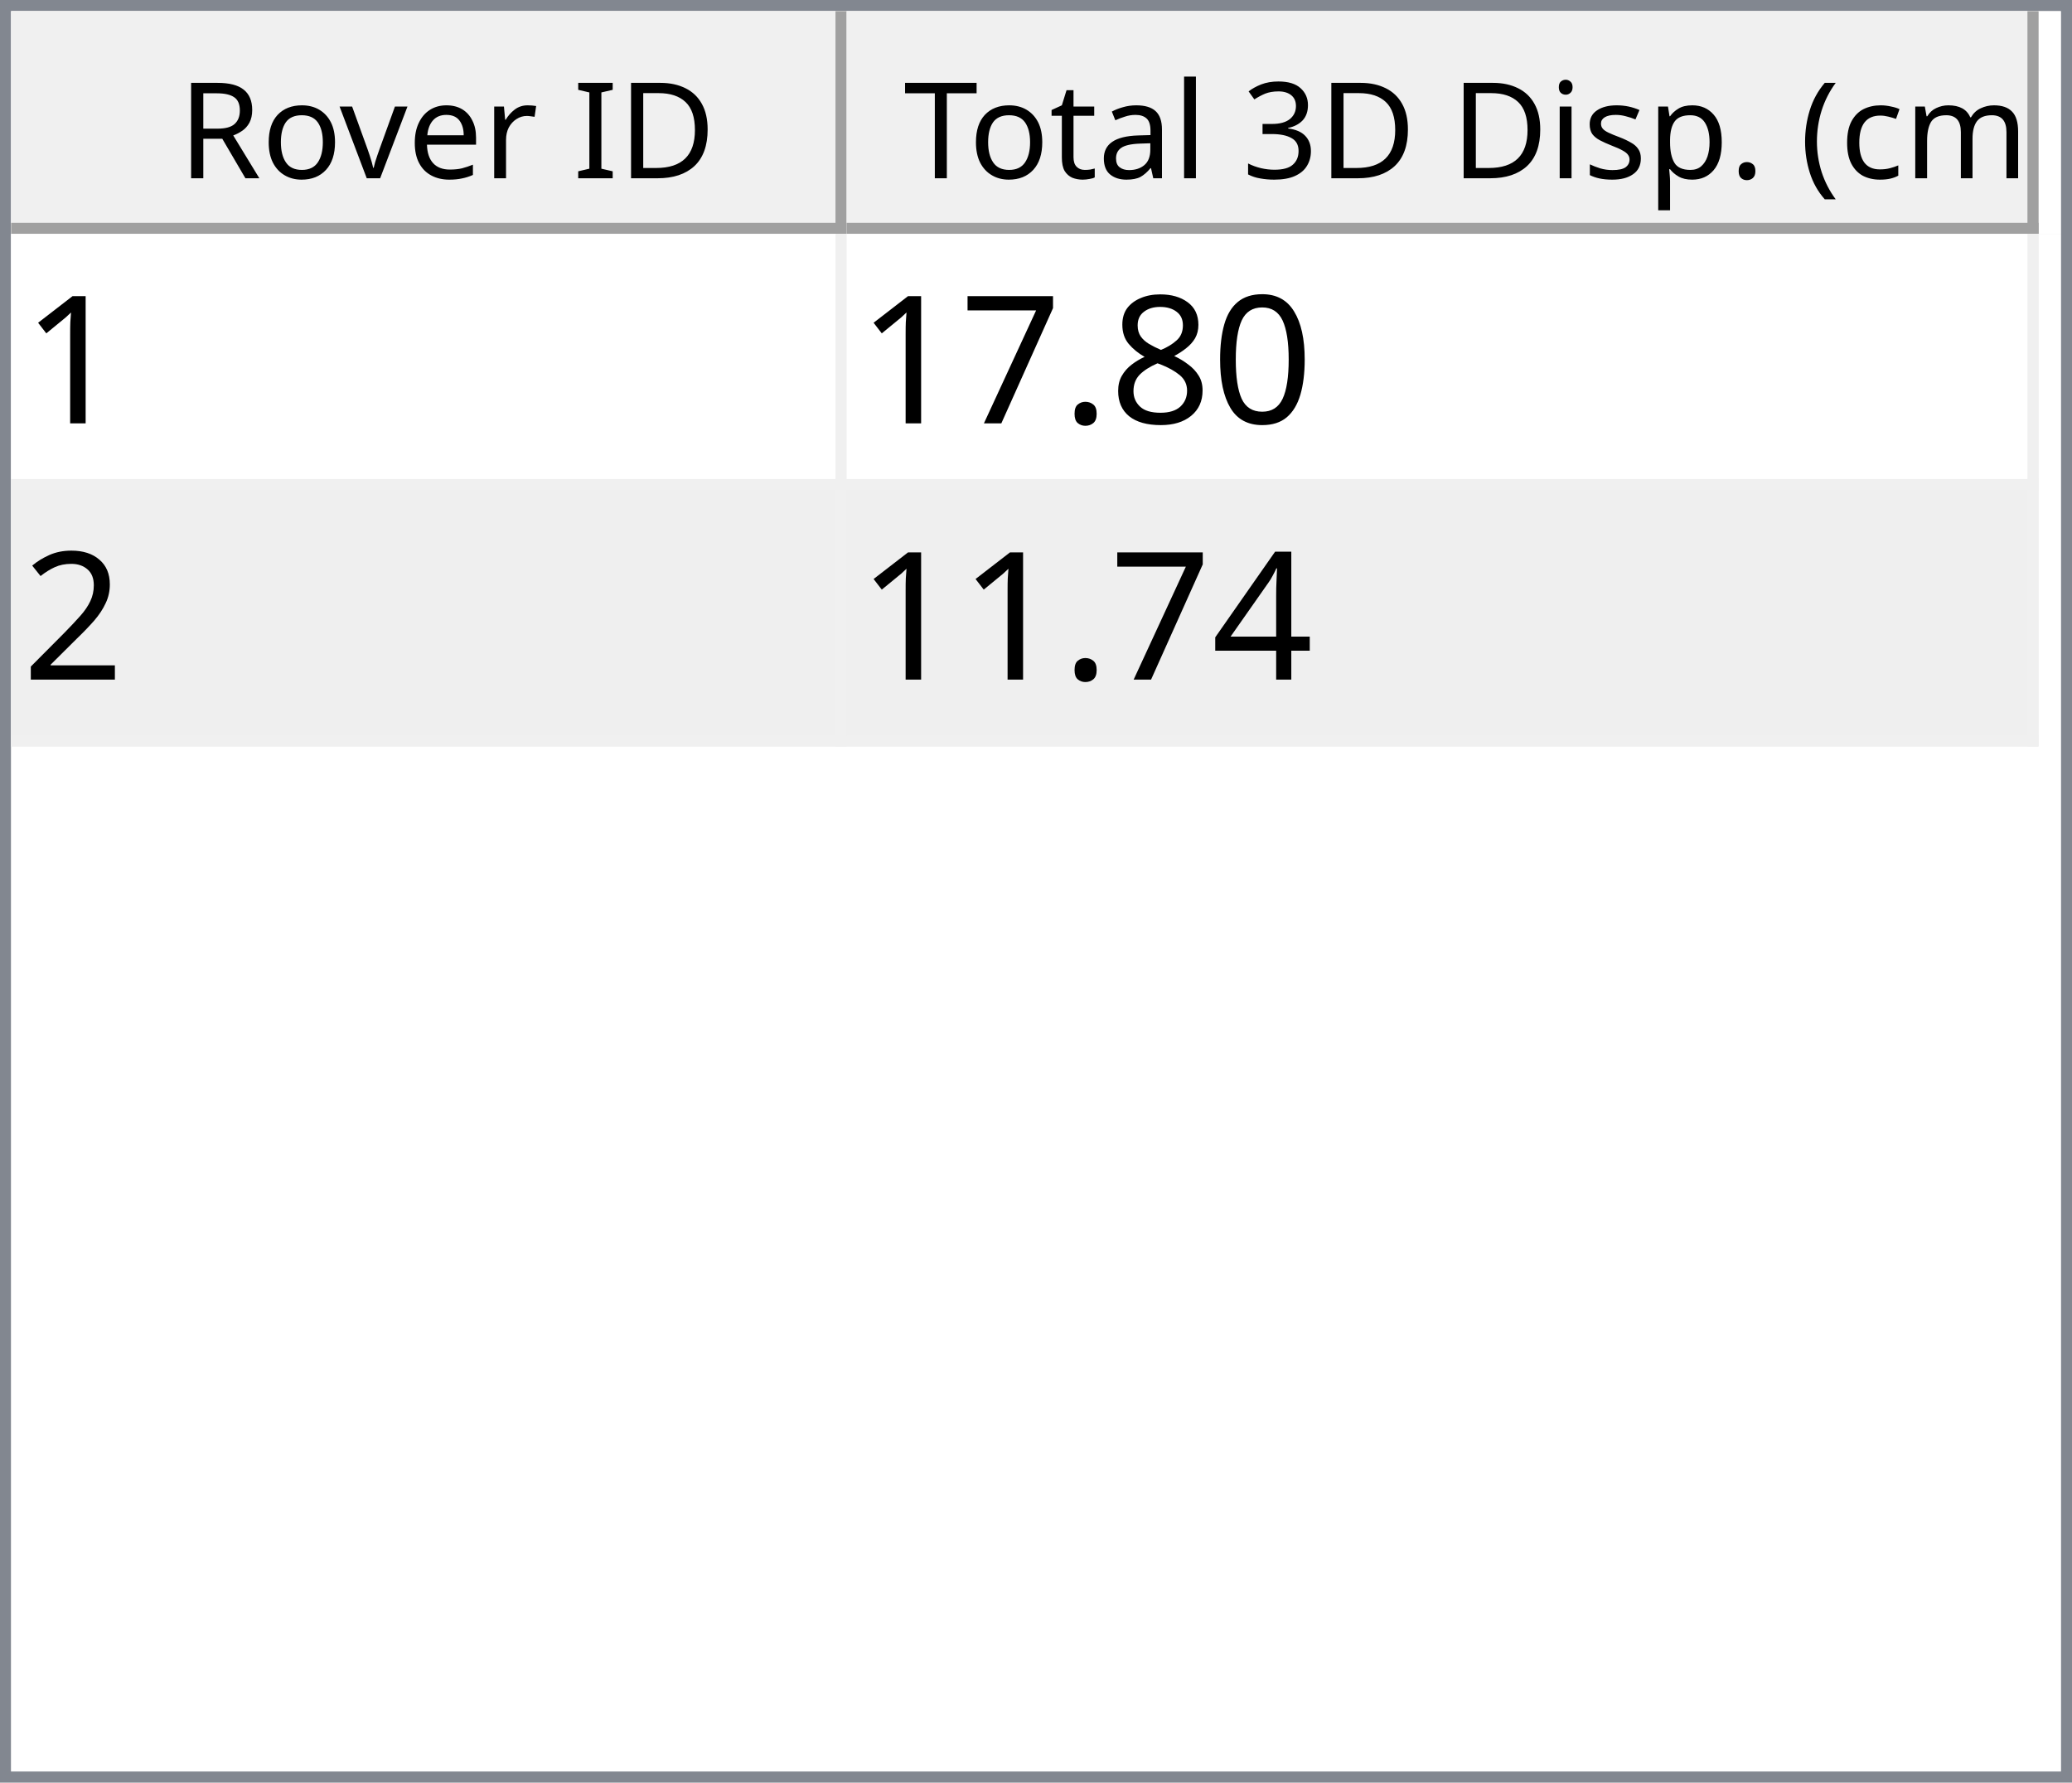
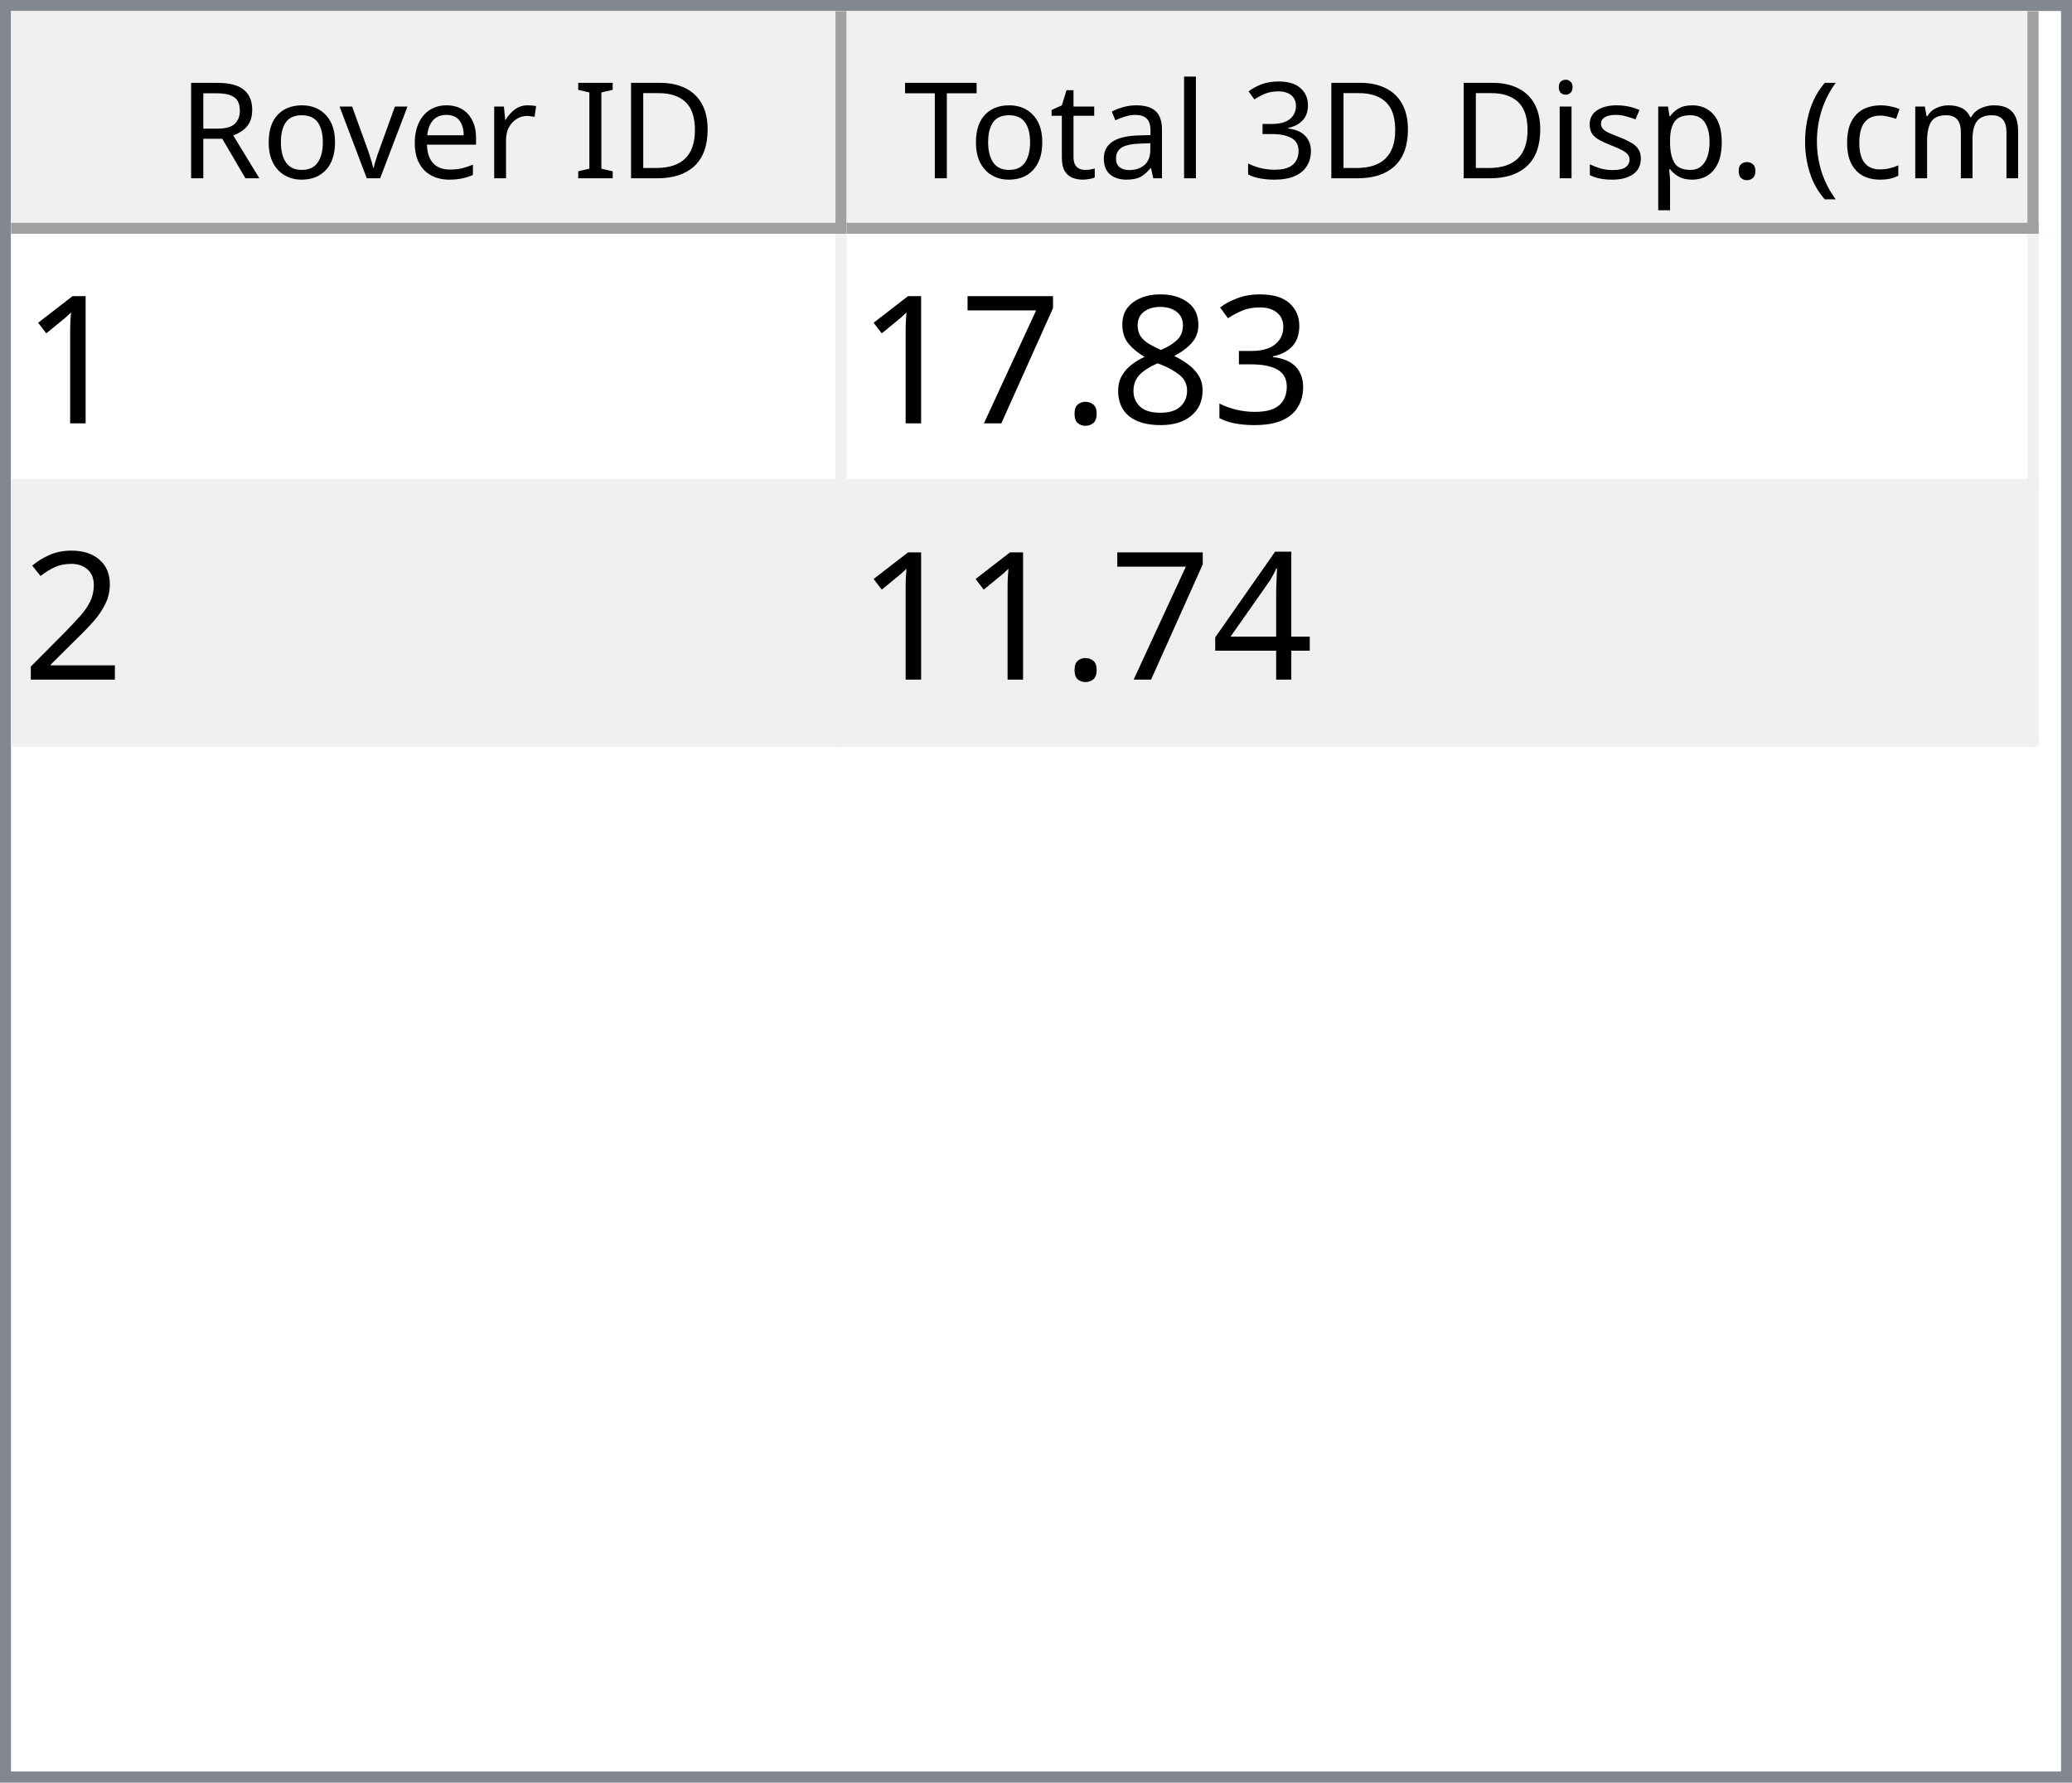
<svg xmlns="http://www.w3.org/2000/svg" style="fill-opacity:1; color-rendering:auto; color-interpolation:auto; text-rendering:auto; stroke:black; stroke-linecap:square; stroke-miterlimit:10; shape-rendering:auto; stroke-opacity:1; fill:black; stroke-dasharray:none; font-weight:normal; stroke-width:1; font-family:'Dialog'; font-style:normal; stroke-linejoin:miter; font-size:12px; stroke-dashoffset:0; image-rendering:auto;" width="186" height="160">
  <defs id="genericDefs" />
  <g>
    <defs id="defs1">
      <clipPath clipPathUnits="userSpaceOnUse" id="clipPath1">
        <path d="M0 0 L186 0 L186 160 L0 160 L0 0 Z" />
      </clipPath>
      <clipPath clipPathUnits="userSpaceOnUse" id="clipPath2">
        <path d="M0 0 L0 160 L186 160 L186 0 Z" />
      </clipPath>
      <clipPath clipPathUnits="userSpaceOnUse" id="clipPath3">
        <path d="M0 0 L0 20 L184 20 L184 0 Z" />
      </clipPath>
      <clipPath clipPathUnits="userSpaceOnUse" id="clipPath4">
        <path d="M0 0 L0 20 L75 20 L75 0 Z" />
      </clipPath>
      <clipPath clipPathUnits="userSpaceOnUse" id="clipPath5">
        <path d="M1 1 L1 19 L74 19 L74 1 Z" />
      </clipPath>
      <clipPath clipPathUnits="userSpaceOnUse" id="clipPath6">
        <path d="M0 0 L0 18 L73 18 L73 0 Z" />
      </clipPath>
      <clipPath clipPathUnits="userSpaceOnUse" id="clipPath7">
        <path d="M-0.5 -0.5 L-0.5 19.5 L74.5 19.5 L74.5 -0.5 Z" />
      </clipPath>
      <clipPath clipPathUnits="userSpaceOnUse" id="clipPath8">
        <path d="M0 0 L0 20 L107 20 L107 0 Z" />
      </clipPath>
      <clipPath clipPathUnits="userSpaceOnUse" id="clipPath9">
        <path d="M1 1 L1 19 L106 19 L106 1 Z" />
      </clipPath>
      <clipPath clipPathUnits="userSpaceOnUse" id="clipPath10">
        <path d="M0 0 L0 18 L105 18 L105 0 Z" />
      </clipPath>
      <clipPath clipPathUnits="userSpaceOnUse" id="clipPath11">
        <path d="M-0.5 -0.5 L-0.5 19.5 L106.5 19.5 L106.5 -0.5 Z" />
      </clipPath>
      <clipPath clipPathUnits="userSpaceOnUse" id="clipPath12">
        <path d="M0 0 L0 138 L184 138 L184 0 Z" />
      </clipPath>
      <clipPath clipPathUnits="userSpaceOnUse" id="clipPath13">
        <path d="M0 0 L0 46 L182 46 L182 0 Z" />
      </clipPath>
      <clipPath clipPathUnits="userSpaceOnUse" id="clipPath14">
        <path d="M-0.5 -0.5 L-0.5 45.5 L181.5 45.5 L181.5 -0.5 Z" />
      </clipPath>
      <clipPath clipPathUnits="userSpaceOnUse" id="clipPath15">
        <path d="M0 0 L0 22 L74 22 L74 0 Z" />
      </clipPath>
      <clipPath clipPathUnits="userSpaceOnUse" id="clipPath16">
        <path d="M0 0 L0 22 L106 22 L106 0 Z" />
      </clipPath>
      <font horiz-adv-x="64.551" id="font1">
        <font-face ascent="107.91" descent="25.098" units-per-em="100" style="font-style:normal; font-family:Segoe UI; font-weight:normal;" />
        <missing-glyph horiz-adv-x="64.551" d="M8.109 0 L8.109 68.266 L56.453 68.266 L56.453 0 L8.109 0 ZM15.328 7.234 L49.219 7.234 L49.219 61.031 L15.328 61.031 L15.328 7.234 Z" />
        <glyph unicode="D" horiz-adv-x="70.117" d="M9.188 0 L9.188 70.016 L28.516 70.016 Q65.531 70.016 65.531 35.891 Q65.531 19.672 55.25 9.836 Q44.969 0 27.734 0 L9.188 0 ZM17.391 62.594 L17.391 7.422 L27.828 7.422 Q41.609 7.422 49.273 14.797 Q56.938 22.172 56.938 35.688 Q56.938 62.594 28.328 62.594 L17.391 62.594 Z" />
        <glyph unicode="I" horiz-adv-x="26.611" d="M17.391 0 L9.188 0 L9.188 70.016 L17.391 70.016 L17.391 0 Z" />
        <glyph unicode=" " horiz-adv-x="27.393" d="" />
        <glyph unicode="r" horiz-adv-x="34.766" d="M34.188 41.891 Q32.078 43.5 28.125 43.5 Q23 43.5 19.555 38.672 Q16.109 33.844 16.109 25.484 L16.109 0 L8.109 0 L8.109 50 L16.109 50 L16.109 39.703 L16.312 39.703 Q18.016 44.969 21.531 47.922 Q25.047 50.875 29.391 50.875 Q32.516 50.875 34.188 50.203 L34.188 41.891 Z" />
        <glyph unicode="e" horiz-adv-x="52.295" d="M48.297 23 L12.984 23 Q13.188 14.656 17.484 10.109 Q21.781 5.562 29.297 5.562 Q37.75 5.562 44.828 11.141 L44.828 3.609 Q38.234 -1.172 27.391 -1.172 Q16.797 -1.172 10.742 5.641 Q4.688 12.453 4.688 24.812 Q4.688 36.469 11.305 43.82 Q17.922 51.172 27.734 51.172 Q37.547 51.172 42.922 44.828 Q48.297 38.484 48.297 27.203 L48.297 23 ZM40.094 29.781 Q40.047 36.719 36.75 40.578 Q33.453 44.438 27.594 44.438 Q21.922 44.438 17.969 40.383 Q14.016 36.328 13.094 29.781 L40.094 29.781 Z" />
        <glyph unicode="v" horiz-adv-x="47.9" d="M47.406 50 L27.484 0 L19.625 0 L0.688 50 L9.469 50 L22.172 13.672 Q23.578 9.672 23.922 6.688 L24.125 6.688 Q24.609 10.453 25.688 13.484 L38.969 50 L47.406 50 Z" />
        <glyph unicode="o" horiz-adv-x="58.594" d="M29 -1.172 Q17.922 -1.172 11.305 5.836 Q4.688 12.844 4.688 24.422 Q4.688 37.016 11.57 44.094 Q18.453 51.172 30.172 51.172 Q41.359 51.172 47.633 44.289 Q53.906 37.406 53.906 25.203 Q53.906 13.234 47.141 6.031 Q40.375 -1.172 29 -1.172 ZM29.594 44.438 Q21.875 44.438 17.383 39.188 Q12.891 33.938 12.891 24.703 Q12.891 15.828 17.43 10.695 Q21.969 5.562 29.594 5.562 Q37.359 5.562 41.531 10.594 Q45.703 15.625 45.703 24.906 Q45.703 34.281 41.531 39.359 Q37.359 44.438 29.594 44.438 Z" />
        <glyph unicode="R" horiz-adv-x="59.814" d="M59.375 0 L49.609 0 L37.891 19.625 Q36.281 22.359 34.766 24.289 Q33.25 26.219 31.664 27.438 Q30.078 28.656 28.25 29.219 Q26.422 29.781 24.125 29.781 L17.391 29.781 L17.391 0 L9.188 0 L9.188 70.016 L30.078 70.016 Q34.672 70.016 38.555 68.867 Q42.438 67.719 45.289 65.375 Q48.141 63.031 49.758 59.547 Q51.375 56.062 51.375 51.375 Q51.375 47.703 50.273 44.656 Q49.172 41.609 47.148 39.211 Q45.125 36.812 42.266 35.133 Q39.406 33.453 35.844 32.516 L35.844 32.328 Q37.594 31.547 38.891 30.547 Q40.188 29.547 41.359 28.18 Q42.531 26.812 43.68 25.078 Q44.828 23.344 46.234 21.047 L59.375 0 ZM17.391 62.594 L17.391 37.203 L28.516 37.203 Q31.594 37.203 34.203 38.133 Q36.812 39.062 38.719 40.797 Q40.625 42.531 41.703 45.047 Q42.781 47.562 42.781 50.688 Q42.781 56.297 39.141 59.445 Q35.5 62.594 28.609 62.594 L17.391 62.594 Z" />
        <glyph unicode=")" horiz-adv-x="30.176" d="M8.297 -15.922 L1.172 -15.922 Q16.406 2.344 16.406 26.812 Q16.406 51.469 1.078 70.016 L8.297 70.016 Q23.531 52.156 23.531 26.703 Q23.531 1.375 8.297 -15.922 Z" />
        <glyph unicode="m" horiz-adv-x="86.133" d="M79.109 0 L71.094 0 L71.094 28.719 Q71.094 37.016 68.531 40.727 Q65.969 44.438 59.906 44.438 Q54.781 44.438 51.195 39.75 Q47.609 35.062 47.609 28.516 L47.609 0 L39.594 0 L39.594 29.688 Q39.594 44.438 28.219 44.438 Q22.953 44.438 19.531 40.016 Q16.109 35.594 16.109 28.516 L16.109 0 L8.109 0 L8.109 50 L16.109 50 L16.109 42.094 L16.312 42.094 Q21.625 51.172 31.844 51.172 Q36.969 51.172 40.773 48.312 Q44.578 45.453 46 40.828 Q51.562 51.172 62.594 51.172 Q79.109 51.172 79.109 30.812 L79.109 0 Z" />
        <glyph unicode="c" horiz-adv-x="46.191" d="M42.188 2.297 Q36.422 -1.172 28.516 -1.172 Q17.828 -1.172 11.258 5.789 Q4.688 12.75 4.688 23.828 Q4.688 36.188 11.766 43.68 Q18.844 51.172 30.672 51.172 Q37.25 51.172 42.281 48.734 L42.281 40.531 Q36.719 44.438 30.375 44.438 Q22.703 44.438 17.797 38.945 Q12.891 33.453 12.891 24.516 Q12.891 15.719 17.508 10.641 Q22.125 5.562 29.891 5.562 Q36.422 5.562 42.188 9.906 L42.188 2.297 Z" />
        <glyph unicode="(" horiz-adv-x="30.176" d="M29.109 -15.922 L21.969 -15.922 Q6.844 1.375 6.844 26.703 Q6.844 52.156 21.969 70.016 L29.203 70.016 Q13.875 51.469 13.875 26.812 Q13.875 2.344 29.109 -15.922 Z" />
        <glyph unicode="." horiz-adv-x="21.68" d="M10.891 -1.078 Q8.641 -1.078 7.055 0.539 Q5.469 2.156 5.469 4.391 Q5.469 6.641 7.055 8.273 Q8.641 9.906 10.891 9.906 Q13.188 9.906 14.797 8.273 Q16.406 6.641 16.406 4.391 Q16.406 2.156 14.797 0.539 Q13.188 -1.078 10.891 -1.078 Z" />
        <glyph unicode="p" horiz-adv-x="58.789" d="M16.312 7.234 L16.109 7.234 L16.109 -23 L8.109 -23 L8.109 50 L16.109 50 L16.109 41.219 L16.312 41.219 Q22.219 51.172 33.594 51.172 Q43.266 51.172 48.688 44.461 Q54.109 37.75 54.109 26.469 Q54.109 13.922 48 6.375 Q41.891 -1.172 31.297 -1.172 Q21.578 -1.172 16.312 7.234 ZM16.109 27.391 L16.109 20.406 Q16.109 14.203 20.141 9.883 Q24.172 5.562 30.375 5.562 Q37.641 5.562 41.773 11.133 Q45.906 16.703 45.906 26.609 Q45.906 34.969 42.047 39.703 Q38.188 44.438 31.594 44.438 Q24.609 44.438 20.359 39.578 Q16.109 34.719 16.109 27.391 Z" />
        <glyph unicode="s" horiz-adv-x="42.432" d="M5.078 1.812 L5.078 10.406 Q11.625 5.562 19.484 5.562 Q30.031 5.562 30.031 12.594 Q30.031 14.594 29.125 15.992 Q28.219 17.391 26.68 18.461 Q25.141 19.531 23.07 20.383 Q21 21.234 18.609 22.172 Q15.281 23.484 12.766 24.828 Q10.25 26.172 8.57 27.859 Q6.891 29.547 6.031 31.695 Q5.172 33.844 5.172 36.719 Q5.172 40.234 6.789 42.945 Q8.406 45.656 11.086 47.484 Q13.766 49.312 17.211 50.242 Q20.656 51.172 24.312 51.172 Q30.812 51.172 35.938 48.922 L35.938 40.828 Q30.422 44.438 23.25 44.438 Q21 44.438 19.195 43.922 Q17.391 43.406 16.094 42.477 Q14.797 41.547 14.086 40.258 Q13.375 38.969 13.375 37.406 Q13.375 35.453 14.086 34.133 Q14.797 32.812 16.164 31.789 Q17.531 30.766 19.484 29.938 Q21.438 29.109 23.922 28.125 Q27.25 26.859 29.883 25.516 Q32.516 24.172 34.375 22.484 Q36.234 20.797 37.234 18.602 Q38.234 16.406 38.234 13.375 Q38.234 9.672 36.602 6.938 Q34.969 4.203 32.234 2.398 Q29.5 0.594 25.93 -0.289 Q22.359 -1.172 18.453 -1.172 Q10.75 -1.172 5.078 1.812 Z" />
        <glyph unicode="i" horiz-adv-x="24.219" d="M12.203 62.703 Q10.062 62.703 8.547 64.164 Q7.031 65.625 7.031 67.875 Q7.031 70.125 8.547 71.609 Q10.062 73.094 12.203 73.094 Q14.406 73.094 15.945 71.609 Q17.484 70.125 17.484 67.875 Q17.484 65.719 15.945 64.211 Q14.406 62.703 12.203 62.703 ZM16.109 0 L8.109 0 L8.109 50 L16.109 50 L16.109 0 Z" />
        <glyph unicode="3" horiz-adv-x="53.906" d="M46.531 19.828 Q46.531 15.094 44.75 11.211 Q42.969 7.328 39.719 4.57 Q36.469 1.812 31.93 0.297 Q27.391 -1.219 21.922 -1.219 Q11.922 -1.219 6 2.594 L6 11.188 Q13.094 5.609 22.219 5.609 Q25.875 5.609 28.828 6.539 Q31.781 7.469 33.906 9.227 Q36.031 10.984 37.18 13.477 Q38.328 15.969 38.328 19.094 Q38.328 32.812 18.797 32.812 L12.984 32.812 L12.984 39.594 L18.5 39.594 Q35.797 39.594 35.797 52.484 Q35.797 64.406 22.609 64.406 Q15.188 64.406 8.688 59.422 L8.688 67.188 Q15.375 71.188 24.609 71.188 Q29 71.188 32.57 69.969 Q36.141 68.75 38.68 66.555 Q41.219 64.359 42.609 61.281 Q44 58.203 44 54.5 Q44 40.672 30.031 36.719 L30.031 36.531 Q33.594 36.141 36.625 34.797 Q39.656 33.453 41.852 31.305 Q44.047 29.156 45.289 26.25 Q46.531 23.344 46.531 19.828 Z" />
        <glyph unicode="l" horiz-adv-x="24.219" d="M16.109 0 L8.109 0 L8.109 74.031 L16.109 74.031 L16.109 0 Z" />
        <glyph unicode="a" horiz-adv-x="50.879" d="M43.891 0 L35.891 0 L35.891 7.812 L35.688 7.812 Q30.469 -1.172 20.312 -1.172 Q12.844 -1.172 8.617 2.781 Q4.391 6.734 4.391 13.281 Q4.391 27.297 20.906 29.594 L35.891 31.688 Q35.891 44.438 25.594 44.438 Q16.547 44.438 9.281 38.281 L9.281 46.484 Q16.656 51.172 26.266 51.172 Q43.891 51.172 43.891 32.516 L43.891 0 ZM35.891 25.297 L23.828 23.641 Q18.266 22.859 15.43 20.875 Q12.594 18.891 12.594 13.875 Q12.594 10.203 15.211 7.883 Q17.828 5.562 22.172 5.562 Q28.125 5.562 32.008 9.742 Q35.891 13.922 35.891 20.312 L35.891 25.297 Z" />
        <glyph unicode="t" horiz-adv-x="33.887" d="M31.297 0.484 Q28.469 -1.078 23.828 -1.078 Q10.688 -1.078 10.688 13.578 L10.688 43.172 L2.094 43.172 L2.094 50 L10.688 50 L10.688 62.203 L18.703 64.797 L18.703 50 L31.297 50 L31.297 43.172 L18.703 43.172 L18.703 14.984 Q18.703 9.969 20.414 7.82 Q22.125 5.672 26.078 5.672 Q29.109 5.672 31.297 7.328 L31.297 0.484 Z" />
        <glyph unicode="T" horiz-adv-x="52.393" d="M50.594 62.594 L30.375 62.594 L30.375 0 L22.172 0 L22.172 62.594 L2 62.594 L2 70.016 L50.594 70.016 L50.594 62.594 Z" />
      </font>
      <font horiz-adv-x="75.0" id="font2">
        <font-face ascent="100.537" descent="21.973" units-per-em="100" style="font-style:normal; font-family:sans-serif; font-weight:normal;" />
        <missing-glyph horiz-adv-x="75.0" d="M12.5 0 L12.5 62.5 L62.5 62.5 L62.5 0 L12.5 0 ZM14.062 1.562 L60.938 1.562 L60.938 60.938 L14.062 60.938 L14.062 1.562 Z" />
        <glyph unicode="1" horiz-adv-x="55.615" d="M37.25 0 L28.469 0 L28.469 56 Q25.297 52.984 20.141 49.953 Q14.984 46.922 10.891 45.406 L10.891 53.906 Q18.266 57.375 23.781 62.305 Q29.297 67.234 31.594 71.875 L37.25 71.875 L37.25 0 Z" />
-         <glyph unicode="0" horiz-adv-x="55.615" d="M4.156 35.297 Q4.156 48 6.766 55.742 Q9.375 63.484 14.523 67.68 Q19.672 71.875 27.484 71.875 Q33.25 71.875 37.594 69.555 Q41.938 67.234 44.773 62.867 Q47.609 58.5 49.219 52.227 Q50.828 45.953 50.828 35.297 Q50.828 22.703 48.242 14.969 Q45.656 7.234 40.508 3.008 Q35.359 -1.219 27.484 -1.219 Q17.141 -1.219 11.234 6.203 Q4.156 15.141 4.156 35.297 ZM13.188 35.297 Q13.188 17.672 17.312 11.836 Q21.438 6 27.484 6 Q33.547 6 37.672 11.859 Q41.797 17.719 41.797 35.297 Q41.797 52.984 37.672 58.789 Q33.547 64.594 27.391 64.594 Q21.344 64.594 17.719 59.469 Q13.188 52.938 13.188 35.297 Z" />
+         <glyph unicode="3" horiz-adv-x="55.615" d="M4.203 18.891 L12.984 20.062 Q14.5 12.594 18.141 9.297 Q21.781 6 27 6 Q33.203 6 37.477 10.297 Q41.75 14.594 41.75 20.953 Q41.75 27 37.797 30.93 Q33.844 34.859 27.734 34.859 Q25.25 34.859 21.531 33.891 L22.516 41.609 Q23.391 41.5 23.922 41.5 Q29.547 41.5 34.039 44.43 Q38.531 47.359 38.531 53.469 Q38.531 58.297 35.258 61.477 Q31.984 64.656 26.812 64.656 Q21.688 64.656 18.266 61.43 Q14.844 58.203 13.875 51.766 L5.078 53.328 Q6.688 62.156 12.398 67.016 Q18.109 71.875 26.609 71.875 Q32.469 71.875 37.398 69.359 Q42.328 66.844 44.945 62.5 Q47.562 58.156 47.562 53.266 Q47.562 48.641 45.07 44.828 Q42.578 41.016 37.703 38.766 Q44.047 37.312 47.562 32.695 Q51.078 28.078 51.078 21.141 Q51.078 11.766 44.242 5.25 Q37.406 -1.266 26.953 -1.266 Q17.531 -1.266 11.305 4.352 Q5.078 9.969 4.203 18.891 Z" />
        <glyph unicode="8" horiz-adv-x="55.615" d="M17.672 38.812 Q12.203 40.828 9.57 44.539 Q6.938 48.25 6.938 53.422 Q6.938 61.234 12.555 66.555 Q18.172 71.875 27.484 71.875 Q36.859 71.875 42.578 66.43 Q48.297 60.984 48.297 53.172 Q48.297 48.188 45.68 44.508 Q43.062 40.828 37.75 38.812 Q44.344 36.672 47.781 31.883 Q51.219 27.094 51.219 20.453 Q51.219 11.281 44.727 5.031 Q38.234 -1.219 27.641 -1.219 Q17.047 -1.219 10.547 5.055 Q4.047 11.328 4.047 20.703 Q4.047 27.688 7.594 32.398 Q11.141 37.109 17.672 38.812 ZM15.922 53.719 Q15.922 48.641 19.195 45.414 Q22.469 42.188 27.688 42.188 Q32.766 42.188 36.016 45.383 Q39.266 48.578 39.266 53.219 Q39.266 58.062 35.914 61.359 Q32.562 64.656 27.594 64.656 Q22.562 64.656 19.242 61.43 Q15.922 58.203 15.922 53.719 ZM13.094 20.656 Q13.094 16.891 14.875 13.375 Q16.656 9.859 20.172 7.93 Q23.688 6 27.734 6 Q34.031 6 38.133 10.055 Q42.234 14.109 42.234 20.359 Q42.234 26.703 38.016 30.859 Q33.797 35.016 27.438 35.016 Q21.234 35.016 17.164 30.914 Q13.094 26.812 13.094 20.656 Z" />
        <glyph unicode="." horiz-adv-x="27.783" d="M9.078 0 L9.078 10.016 L19.094 10.016 L19.094 0 L9.078 0 Z" />
        <glyph unicode="7" horiz-adv-x="55.615" d="M4.734 62.203 L4.734 70.656 L51.078 70.656 L51.078 63.812 Q44.234 56.547 37.523 44.484 Q30.812 32.422 27.156 19.672 Q24.516 10.688 23.781 0 L14.75 0 Q14.891 8.453 18.062 20.414 Q21.234 32.375 27.172 43.484 Q33.109 54.594 39.797 62.203 L4.734 62.203 Z" />
        <glyph unicode="2" horiz-adv-x="55.615" d="M50.344 8.453 L50.344 0 L3.031 0 Q2.938 3.172 4.047 6.109 Q5.859 10.938 9.836 15.625 Q13.812 20.312 21.344 26.469 Q33.016 36.031 37.117 41.625 Q41.219 47.219 41.219 52.203 Q41.219 57.422 37.477 61.008 Q33.734 64.594 27.734 64.594 Q21.391 64.594 17.578 60.789 Q13.766 56.984 13.719 50.25 L4.688 51.172 Q5.609 61.281 11.664 66.578 Q17.719 71.875 27.938 71.875 Q38.234 71.875 44.242 66.164 Q50.25 60.453 50.25 52 Q50.25 47.703 48.492 43.555 Q46.734 39.406 42.656 34.812 Q38.578 30.219 29.109 22.219 Q21.188 15.578 18.945 13.211 Q16.703 10.844 15.234 8.453 L50.344 8.453 Z" />
        <glyph unicode="4" horiz-adv-x="55.615" d="M32.328 0 L32.328 17.141 L1.266 17.141 L1.266 25.203 L33.938 71.578 L41.109 71.578 L41.109 25.203 L50.781 25.203 L50.781 17.141 L41.109 17.141 L41.109 0 L32.328 0 ZM32.328 25.203 L32.328 57.469 L9.906 25.203 L32.328 25.203 Z" />
      </font>
    </defs>
    <g style="fill:white; stroke:white;">
      <rect x="0" y="0" width="186" style="clip-path:url(#clipPath1); stroke:none;" height="160" />
    </g>
    <g style="fill:white; text-rendering:optimizeSpeed; color-rendering:optimizeSpeed; image-rendering:optimizeSpeed; shape-rendering:crispEdges; stroke:white; color-interpolation:sRGB;">
      <rect x="0" width="186" height="160" y="0" style="stroke:none;" />
      <path style="stroke:none;" d="M0 160 L186 160 L186 0 L0 0 Z" />
    </g>
    <g style="fill:rgb(240,240,240); font-family:'Segoe UI'; stroke:rgb(240,240,240);">
      <rect x="0" y="0" width="186" style="clip-path:url(#clipPath2); stroke:none;" height="160" />
    </g>
    <g style="fill:rgb(130,135,144); font-family:'Segoe UI'; stroke:rgb(130,135,144);">
      <path d="M0 0 L186 0 L186 160 L0 160 L0 0 ZM1 1 L185 1 L185 159 L1 159 L1 1 Z" style="fill-rule:evenodd; clip-path:url(#clipPath2); stroke:none;" />
    </g>
    <g style="fill:white; font-family:'Segoe UI'; stroke:white;" transform="translate(1,1)">
      <rect x="0" y="0" width="184" style="clip-path:url(#clipPath3); stroke:none;" height="20" />
    </g>
    <g style="fill:rgb(240,240,240); font-family:'Segoe UI'; stroke:rgb(240,240,240);" transform="translate(1,1)">
      <rect x="0" y="0" width="75" style="clip-path:url(#clipPath4); stroke:none;" height="20" />
    </g>
    <g style="font-family:'Segoe UI';" transform="translate(2,2)">
      <text x="14" xml:space="preserve" y="14" style="clip-path:url(#clipPath6); stroke:none;">Rover ID</text>
    </g>
    <g style="fill:rgb(160,160,160); font-family:'Segoe UI'; stroke:rgb(160,160,160); stroke-linejoin:bevel;" transform="translate(1.5,1.5)">
      <line x1="74" x2="74" y1="0" style="fill:none; clip-path:url(#clipPath7);" y2="19" />
    </g>
    <g style="fill:rgb(160,160,160); font-family:'Segoe UI'; stroke:rgb(160,160,160); stroke-linejoin:bevel;" transform="matrix(1,0,0,1,1,1) translate(0.5,0.5)">
      <line x1="0" x2="74" y1="19" style="fill:none; clip-path:url(#clipPath7);" y2="19" />
    </g>
    <g style="fill:rgb(240,240,240); font-family:'Segoe UI'; stroke:rgb(240,240,240);" transform="translate(76,1)">
      <rect x="0" y="0" width="107" style="clip-path:url(#clipPath8); stroke:none;" height="20" />
    </g>
    <g style="font-family:'Segoe UI';" transform="translate(77,2)">
      <text x="1" xml:space="preserve" y="14" style="clip-path:url(#clipPath10); stroke:none;"> Total 3D Disp. (cm)</text>
    </g>
    <g style="fill:rgb(160,160,160); font-family:'Segoe UI'; stroke:rgb(160,160,160); stroke-linejoin:bevel;" transform="translate(76.5,1.5)">
      <line x1="106" x2="106" y1="0" style="fill:none; clip-path:url(#clipPath11);" y2="19" />
    </g>
    <g style="fill:rgb(160,160,160); font-family:'Segoe UI'; stroke:rgb(160,160,160); stroke-linejoin:bevel;" transform="matrix(1,0,0,1,76,1) translate(0.5,0.5)">
      <line x1="0" x2="106" y1="19" style="fill:none; clip-path:url(#clipPath11);" y2="19" />
    </g>
    <g style="fill:white; font-family:'Segoe UI'; stroke:white;" transform="translate(1,21)">
      <rect x="0" y="0" width="184" style="clip-path:url(#clipPath12); stroke:none;" height="138" />
    </g>
    <g style="fill:rgb(240,240,240); font-size:16px; font-family:sans-serif; stroke:rgb(240,240,240);" transform="translate(1,21)">
      <rect x="0" y="0" width="182" style="clip-path:url(#clipPath13); stroke:none;" height="46" />
      <line transform="translate(0.5,0.5)" x1="0" x2="181" y1="22" style="clip-path:url(#clipPath14); fill:none; stroke-linejoin:bevel;" y2="22" />
    </g>
    <g transform="matrix(1,0,0,1,1,21) translate(0.5,0.5)" style="fill:rgb(240,240,240); font-size:16px; font-family:sans-serif; stroke:rgb(240,240,240); stroke-linejoin:bevel;">
      <line x1="0" x2="181" y1="45" style="fill:none; clip-path:url(#clipPath14);" y2="45" />
    </g>
    <g transform="matrix(1,0,0,1,1,21) translate(0.5,0.5)" style="fill:rgb(240,240,240); font-size:16px; font-family:sans-serif; stroke:rgb(240,240,240); stroke-linejoin:bevel;">
      <line x1="74" x2="74" y1="0" style="fill:none; clip-path:url(#clipPath14);" y2="45" />
    </g>
    <g transform="matrix(1,0,0,1,1,21) translate(0.5,0.5)" style="fill:rgb(240,240,240); font-size:16px; font-family:sans-serif; stroke:rgb(240,240,240); stroke-linejoin:bevel;">
      <line x1="181" x2="181" y1="0" style="fill:none; clip-path:url(#clipPath14);" y2="45" />
    </g>
    <g style="fill:white; font-size:16px; font-family:sans-serif; stroke:white;" transform="matrix(1,0,0,1,1,21)">
      <rect x="0" y="0" width="74" style="clip-path:url(#clipPath15); stroke:none;" height="22" />
      <text x="1" y="17" style="fill:black; clip-path:url(#clipPath15); stroke:none;" xml:space="preserve">1</text>
    </g>
    <g style="fill:white; font-size:16px; font-family:sans-serif; stroke:white;" transform="matrix(1,0,0,1,1,21) translate(75,0)">
      <rect x="0" y="0" width="106" style="clip-path:url(#clipPath16); stroke:none;" height="22" />
-       <text x="1" y="17" style="fill:black; clip-path:url(#clipPath16); stroke:none;" xml:space="preserve">17.80</text>
+       <text x="1" y="17" style="fill:black; clip-path:url(#clipPath16); stroke:none;" xml:space="preserve">17.83</text>
    </g>
    <g style="fill:rgb(239,239,239); font-size:16px; font-family:sans-serif; stroke:rgb(239,239,239);" transform="matrix(1,0,0,1,1,21) translate(0,23)">
      <rect x="0" y="0" width="74" style="clip-path:url(#clipPath15); stroke:none;" height="22" />
      <text x="1" y="17" style="fill:black; clip-path:url(#clipPath15); stroke:none;" xml:space="preserve">2</text>
    </g>
    <g style="fill:rgb(239,239,239); font-size:16px; font-family:sans-serif; stroke:rgb(239,239,239);" transform="matrix(1,0,0,1,1,21) translate(75,23)">
      <rect x="0" y="0" width="106" style="clip-path:url(#clipPath16); stroke:none;" height="22" />
      <text x="1" y="17" style="fill:black; clip-path:url(#clipPath16); stroke:none;" xml:space="preserve">11.74</text>
    </g>
  </g>
</svg>
